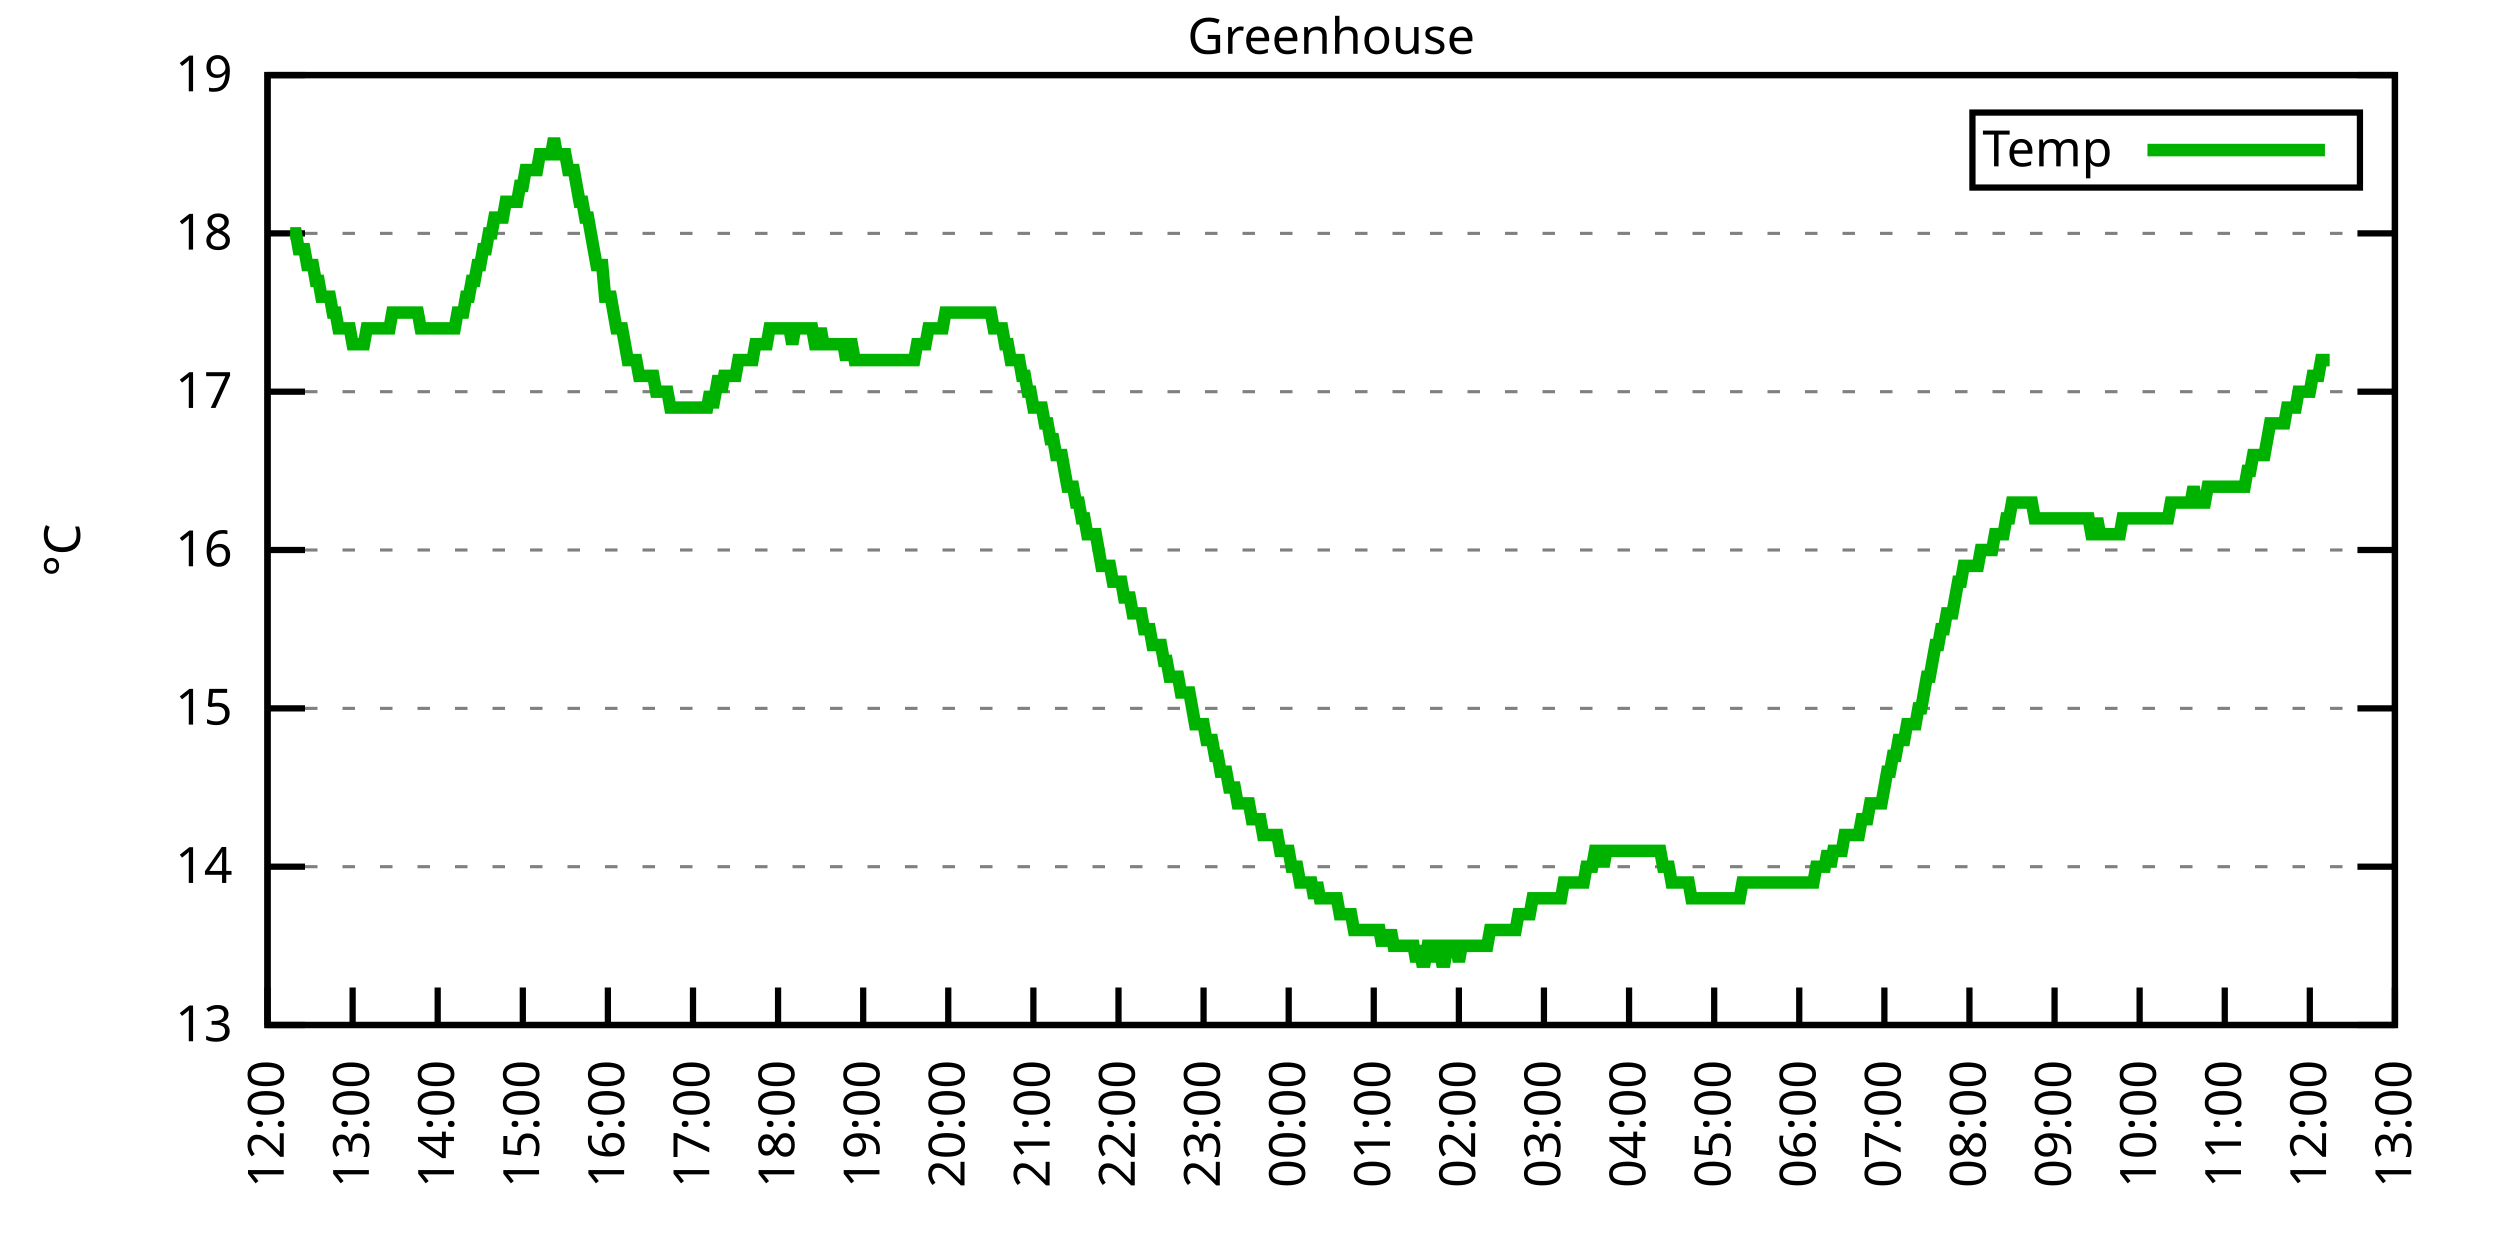
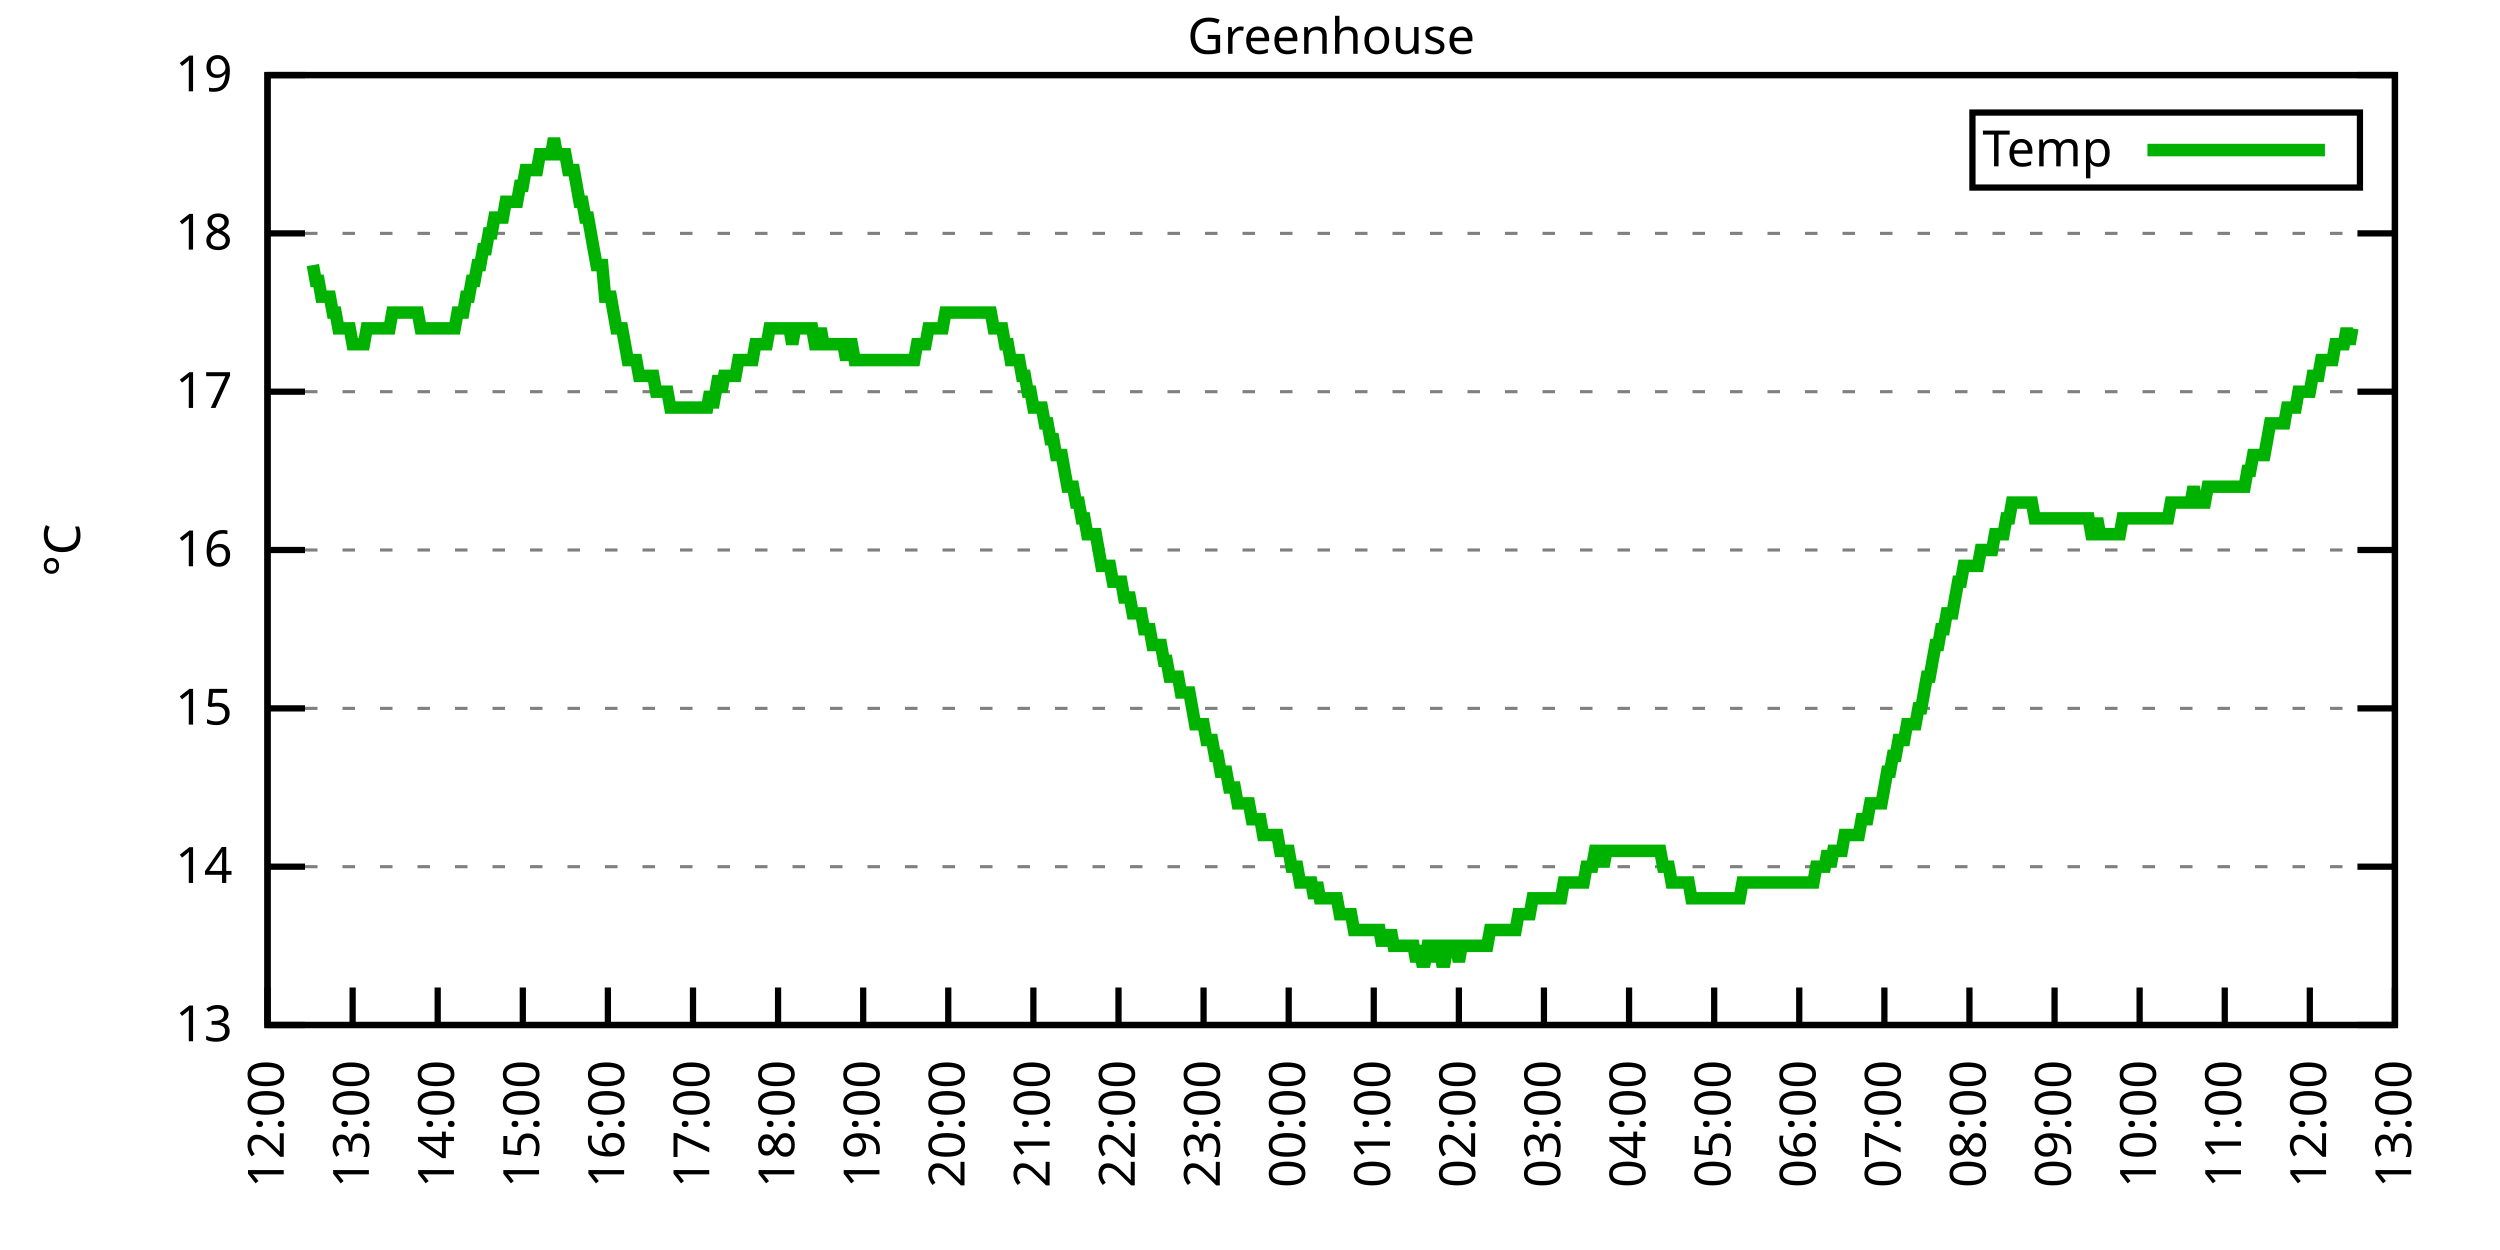
<svg xmlns="http://www.w3.org/2000/svg" xmlns:xlink="http://www.w3.org/1999/xlink" width="400" height="200" viewBox="0 0 400 200">
  <g id="gnuplot_canvas">
    <rect x="0" y="0" width="400" height="200" fill="none" />
    <defs>
      <circle id="gpDot" r="0.5" stroke-width="0.5" stroke="currentColor" />
      <path id="gpPt0" stroke-width="0.333" stroke="currentColor" d="M-1,0 h2 M0,-1 v2" />
      <path id="gpPt1" stroke-width="0.333" stroke="currentColor" d="M-1,-1 L1,1 M1,-1 L-1,1" />
      <path id="gpPt2" stroke-width="0.333" stroke="currentColor" d="M-1,0 L1,0 M0,-1 L0,1 M-1,-1 L1,1 M-1,1 L1,-1" />
      <rect id="gpPt3" stroke-width="0.333" stroke="currentColor" x="-1" y="-1" width="2" height="2" />
      <rect id="gpPt4" stroke-width="0.333" stroke="currentColor" fill="currentColor" x="-1" y="-1" width="2" height="2" />
      <circle id="gpPt5" stroke-width="0.333" stroke="currentColor" cx="0" cy="0" r="1" />
      <use xlink:href="#gpPt5" id="gpPt6" fill="currentColor" stroke="none" />
      <path id="gpPt7" stroke-width="0.333" stroke="currentColor" d="M0,-1.33 L-1.33,0.67 L1.33,0.67 z" />
      <use xlink:href="#gpPt7" id="gpPt8" fill="currentColor" stroke="none" />
      <use xlink:href="#gpPt7" id="gpPt9" stroke="currentColor" transform="rotate(180)" />
      <use xlink:href="#gpPt9" id="gpPt10" fill="currentColor" stroke="none" />
      <use xlink:href="#gpPt3" id="gpPt11" stroke="currentColor" transform="rotate(45)" />
      <use xlink:href="#gpPt11" id="gpPt12" fill="currentColor" stroke="none" />
      <path id="gpPt13" stroke-width="0.333" stroke="currentColor" d="M0,1.330 L1.265,0.411 L0.782,-1.067 L-0.782,-1.076 L-1.265,0.411 z" />
      <use xlink:href="#gpPt13" id="gpPt14" fill="currentColor" stroke="none" />
      <filter id="textbox" filterUnits="objectBoundingBox" x="0" y="0" height="1" width="1">
        <feFlood flood-color="white" flood-opacity="1" result="bgnd" />
        <feComposite in="SourceGraphic" in2="bgnd" operator="atop" />
      </filter>
      <filter id="greybox" filterUnits="objectBoundingBox" x="0" y="0" height="1" width="1">
        <feFlood flood-color="lightgrey" flood-opacity="1" result="grey" />
        <feComposite in="SourceGraphic" in2="grey" operator="atop" />
      </filter>
    </defs>
    <g fill="none" color="white" stroke="currentColor" stroke-width="1.00" stroke-linecap="butt" stroke-linejoin="miter">
</g>
    <g fill="none" color="black" stroke="currentColor" stroke-width="1.00" stroke-linecap="butt" stroke-linejoin="miter">
      <g stroke="none" shape-rendering="crispEdges">
        <polygon fill="rgb(255, 255, 255)" points="42.80,164.00 383.18,164.00 383.18,12.02 42.80,12.02 " />
      </g>
    </g>
    <g fill="none" color="black" stroke="currentColor" stroke-width="1.00" stroke-linecap="butt" stroke-linejoin="miter">
</g>
    <g fill="none" color="black" stroke="black" stroke-width="0.50" stroke-linecap="butt" stroke-linejoin="miter">
</g>
    <g fill="none" color="gray" stroke="currentColor" stroke-width="0.50" stroke-linecap="butt" stroke-linejoin="miter">
      <path stroke="gray" stroke-dasharray="2,4" class="gridline" d="M42.80,164.00 L383.19,164.00  " />
    </g>
    <g fill="none" color="gray" stroke="gray" stroke-width="1.00" stroke-linecap="butt" stroke-linejoin="miter">
</g>
    <g fill="none" color="black" stroke="currentColor" stroke-width="1.00" stroke-linecap="butt" stroke-linejoin="miter">
      <path stroke="black" d="M42.80,164.00 L48.80,164.00 M383.19,164.00 L377.19,164.00  " />
      <g transform="translate(37.20,166.60)" stroke="none" fill="black" font-family="Sans" font-size="8.00" text-anchor="end">
        <text>
          <tspan font-family="Sans"> 13</tspan>
        </text>
      </g>
    </g>
    <g fill="none" color="black" stroke="currentColor" stroke-width="1.00" stroke-linecap="butt" stroke-linejoin="miter">
</g>
    <g fill="none" color="black" stroke="black" stroke-width="0.50" stroke-linecap="butt" stroke-linejoin="miter">
</g>
    <g fill="none" color="gray" stroke="currentColor" stroke-width="0.50" stroke-linecap="butt" stroke-linejoin="miter">
      <path stroke="gray" stroke-dasharray="2,4" class="gridline" d="M42.80,138.67 L383.19,138.67  " />
    </g>
    <g fill="none" color="gray" stroke="gray" stroke-width="1.00" stroke-linecap="butt" stroke-linejoin="miter">
</g>
    <g fill="none" color="black" stroke="currentColor" stroke-width="1.00" stroke-linecap="butt" stroke-linejoin="miter">
      <path stroke="black" d="M42.80,138.67 L48.80,138.67 M383.19,138.67 L377.19,138.67  " />
      <g transform="translate(37.20,141.27)" stroke="none" fill="black" font-family="Sans" font-size="8.00" text-anchor="end">
        <text>
          <tspan font-family="Sans"> 14</tspan>
        </text>
      </g>
    </g>
    <g fill="none" color="black" stroke="currentColor" stroke-width="1.00" stroke-linecap="butt" stroke-linejoin="miter">
</g>
    <g fill="none" color="black" stroke="black" stroke-width="0.50" stroke-linecap="butt" stroke-linejoin="miter">
</g>
    <g fill="none" color="gray" stroke="currentColor" stroke-width="0.50" stroke-linecap="butt" stroke-linejoin="miter">
      <path stroke="gray" stroke-dasharray="2,4" class="gridline" d="M42.80,113.34 L383.19,113.34  " />
    </g>
    <g fill="none" color="gray" stroke="gray" stroke-width="1.00" stroke-linecap="butt" stroke-linejoin="miter">
</g>
    <g fill="none" color="black" stroke="currentColor" stroke-width="1.00" stroke-linecap="butt" stroke-linejoin="miter">
      <path stroke="black" d="M42.80,113.34 L48.80,113.34 M383.19,113.34 L377.19,113.34  " />
      <g transform="translate(37.20,115.94)" stroke="none" fill="black" font-family="Sans" font-size="8.00" text-anchor="end">
        <text>
          <tspan font-family="Sans"> 15</tspan>
        </text>
      </g>
    </g>
    <g fill="none" color="black" stroke="currentColor" stroke-width="1.00" stroke-linecap="butt" stroke-linejoin="miter">
</g>
    <g fill="none" color="black" stroke="black" stroke-width="0.50" stroke-linecap="butt" stroke-linejoin="miter">
</g>
    <g fill="none" color="gray" stroke="currentColor" stroke-width="0.50" stroke-linecap="butt" stroke-linejoin="miter">
      <path stroke="gray" stroke-dasharray="2,4" class="gridline" d="M42.80,88.00 L383.19,88.00  " />
    </g>
    <g fill="none" color="gray" stroke="gray" stroke-width="1.00" stroke-linecap="butt" stroke-linejoin="miter">
</g>
    <g fill="none" color="black" stroke="currentColor" stroke-width="1.00" stroke-linecap="butt" stroke-linejoin="miter">
      <path stroke="black" d="M42.80,88.00 L48.80,88.00 M383.19,88.00 L377.19,88.00  " />
      <g transform="translate(37.20,90.60)" stroke="none" fill="black" font-family="Sans" font-size="8.00" text-anchor="end">
        <text>
          <tspan font-family="Sans"> 16</tspan>
        </text>
      </g>
    </g>
    <g fill="none" color="black" stroke="currentColor" stroke-width="1.00" stroke-linecap="butt" stroke-linejoin="miter">
</g>
    <g fill="none" color="black" stroke="black" stroke-width="0.50" stroke-linecap="butt" stroke-linejoin="miter">
</g>
    <g fill="none" color="gray" stroke="currentColor" stroke-width="0.50" stroke-linecap="butt" stroke-linejoin="miter">
      <path stroke="gray" stroke-dasharray="2,4" class="gridline" d="M42.80,62.67 L383.19,62.67  " />
    </g>
    <g fill="none" color="gray" stroke="gray" stroke-width="1.00" stroke-linecap="butt" stroke-linejoin="miter">
</g>
    <g fill="none" color="black" stroke="currentColor" stroke-width="1.00" stroke-linecap="butt" stroke-linejoin="miter">
      <path stroke="black" d="M42.80,62.67 L48.80,62.67 M383.19,62.67 L377.19,62.67  " />
      <g transform="translate(37.20,65.27)" stroke="none" fill="black" font-family="Sans" font-size="8.00" text-anchor="end">
        <text>
          <tspan font-family="Sans"> 17</tspan>
        </text>
      </g>
    </g>
    <g fill="none" color="black" stroke="currentColor" stroke-width="1.00" stroke-linecap="butt" stroke-linejoin="miter">
</g>
    <g fill="none" color="black" stroke="black" stroke-width="0.50" stroke-linecap="butt" stroke-linejoin="miter">
</g>
    <g fill="none" color="gray" stroke="currentColor" stroke-width="0.50" stroke-linecap="butt" stroke-linejoin="miter">
      <path stroke="gray" stroke-dasharray="2,4" class="gridline" d="M42.80,37.34 L383.19,37.34  " />
    </g>
    <g fill="none" color="gray" stroke="gray" stroke-width="1.00" stroke-linecap="butt" stroke-linejoin="miter">
</g>
    <g fill="none" color="black" stroke="currentColor" stroke-width="1.00" stroke-linecap="butt" stroke-linejoin="miter">
      <path stroke="black" d="M42.80,37.34 L48.80,37.34 M383.19,37.34 L377.19,37.34  " />
      <g transform="translate(37.20,39.94)" stroke="none" fill="black" font-family="Sans" font-size="8.00" text-anchor="end">
        <text>
          <tspan font-family="Sans"> 18</tspan>
        </text>
      </g>
    </g>
    <g fill="none" color="black" stroke="currentColor" stroke-width="1.00" stroke-linecap="butt" stroke-linejoin="miter">
</g>
    <g fill="none" color="black" stroke="black" stroke-width="0.50" stroke-linecap="butt" stroke-linejoin="miter">
</g>
    <g fill="none" color="gray" stroke="currentColor" stroke-width="0.50" stroke-linecap="butt" stroke-linejoin="miter">
      <path stroke="gray" stroke-dasharray="2,4" class="gridline" d="M42.80,12.01 L383.19,12.01  " />
    </g>
    <g fill="none" color="gray" stroke="gray" stroke-width="1.00" stroke-linecap="butt" stroke-linejoin="miter">
</g>
    <g fill="none" color="black" stroke="currentColor" stroke-width="1.00" stroke-linecap="butt" stroke-linejoin="miter">
      <path stroke="black" d="M42.80,12.01 L48.80,12.01 M383.19,12.01 L377.19,12.01  " />
      <g transform="translate(37.20,14.61)" stroke="none" fill="black" font-family="Sans" font-size="8.00" text-anchor="end">
        <text>
          <tspan font-family="Sans"> 19</tspan>
        </text>
      </g>
    </g>
    <g fill="none" color="black" stroke="currentColor" stroke-width="1.00" stroke-linecap="butt" stroke-linejoin="miter">
      <path stroke="black" d="M42.80,164.00 L42.80,158.00  " />
      <g transform="translate(45.40,169.60) rotate(270.00)" stroke="none" fill="black" font-family="Sans" font-size="8.00" text-anchor="end">
        <text>
          <tspan font-family="Sans">12:00</tspan>
        </text>
      </g>
    </g>
    <g fill="none" color="black" stroke="currentColor" stroke-width="1.00" stroke-linecap="butt" stroke-linejoin="miter">
      <path stroke="black" d="M56.42,164.00 L56.42,158.00  " />
      <g transform="translate(59.02,169.60) rotate(270.00)" stroke="none" fill="black" font-family="Sans" font-size="8.00" text-anchor="end">
        <text>
          <tspan font-family="Sans">13:00</tspan>
        </text>
      </g>
    </g>
    <g fill="none" color="black" stroke="currentColor" stroke-width="1.00" stroke-linecap="butt" stroke-linejoin="miter">
      <path stroke="black" d="M70.03,164.00 L70.03,158.00  " />
      <g transform="translate(72.63,169.60) rotate(270.00)" stroke="none" fill="black" font-family="Sans" font-size="8.00" text-anchor="end">
        <text>
          <tspan font-family="Sans">14:00</tspan>
        </text>
      </g>
    </g>
    <g fill="none" color="black" stroke="currentColor" stroke-width="1.00" stroke-linecap="butt" stroke-linejoin="miter">
      <path stroke="black" d="M83.65,164.00 L83.65,158.00  " />
      <g transform="translate(86.25,169.60) rotate(270.00)" stroke="none" fill="black" font-family="Sans" font-size="8.00" text-anchor="end">
        <text>
          <tspan font-family="Sans">15:00</tspan>
        </text>
      </g>
    </g>
    <g fill="none" color="black" stroke="currentColor" stroke-width="1.00" stroke-linecap="butt" stroke-linejoin="miter">
      <path stroke="black" d="M97.26,164.00 L97.26,158.00  " />
      <g transform="translate(99.86,169.60) rotate(270.00)" stroke="none" fill="black" font-family="Sans" font-size="8.00" text-anchor="end">
        <text>
          <tspan font-family="Sans">16:00</tspan>
        </text>
      </g>
    </g>
    <g fill="none" color="black" stroke="currentColor" stroke-width="1.00" stroke-linecap="butt" stroke-linejoin="miter">
      <path stroke="black" d="M110.88,164.00 L110.88,158.00  " />
      <g transform="translate(113.48,169.60) rotate(270.00)" stroke="none" fill="black" font-family="Sans" font-size="8.00" text-anchor="end">
        <text>
          <tspan font-family="Sans">17:00</tspan>
        </text>
      </g>
    </g>
    <g fill="none" color="black" stroke="currentColor" stroke-width="1.00" stroke-linecap="butt" stroke-linejoin="miter">
      <path stroke="black" d="M124.49,164.00 L124.49,158.00  " />
      <g transform="translate(127.09,169.60) rotate(270.00)" stroke="none" fill="black" font-family="Sans" font-size="8.00" text-anchor="end">
        <text>
          <tspan font-family="Sans">18:00</tspan>
        </text>
      </g>
    </g>
    <g fill="none" color="black" stroke="currentColor" stroke-width="1.00" stroke-linecap="butt" stroke-linejoin="miter">
      <path stroke="black" d="M138.11,164.00 L138.11,158.00  " />
      <g transform="translate(140.71,169.60) rotate(270.00)" stroke="none" fill="black" font-family="Sans" font-size="8.00" text-anchor="end">
        <text>
          <tspan font-family="Sans">19:00</tspan>
        </text>
      </g>
    </g>
    <g fill="none" color="black" stroke="currentColor" stroke-width="1.00" stroke-linecap="butt" stroke-linejoin="miter">
      <path stroke="black" d="M151.72,164.00 L151.72,158.00  " />
      <g transform="translate(154.32,169.60) rotate(270.00)" stroke="none" fill="black" font-family="Sans" font-size="8.00" text-anchor="end">
        <text>
          <tspan font-family="Sans">20:00</tspan>
        </text>
      </g>
    </g>
    <g fill="none" color="black" stroke="currentColor" stroke-width="1.00" stroke-linecap="butt" stroke-linejoin="miter">
      <path stroke="black" d="M165.34,164.00 L165.34,158.00  " />
      <g transform="translate(167.94,169.60) rotate(270.00)" stroke="none" fill="black" font-family="Sans" font-size="8.00" text-anchor="end">
        <text>
          <tspan font-family="Sans">21:00</tspan>
        </text>
      </g>
    </g>
    <g fill="none" color="black" stroke="currentColor" stroke-width="1.00" stroke-linecap="butt" stroke-linejoin="miter">
      <path stroke="black" d="M178.96,164.00 L178.96,158.00  " />
      <g transform="translate(181.56,169.60) rotate(270.00)" stroke="none" fill="black" font-family="Sans" font-size="8.00" text-anchor="end">
        <text>
          <tspan font-family="Sans">22:00</tspan>
        </text>
      </g>
    </g>
    <g fill="none" color="black" stroke="currentColor" stroke-width="1.00" stroke-linecap="butt" stroke-linejoin="miter">
      <path stroke="black" d="M192.57,164.00 L192.57,158.00  " />
      <g transform="translate(195.17,169.60) rotate(270.00)" stroke="none" fill="black" font-family="Sans" font-size="8.00" text-anchor="end">
        <text>
          <tspan font-family="Sans">23:00</tspan>
        </text>
      </g>
    </g>
    <g fill="none" color="black" stroke="currentColor" stroke-width="1.00" stroke-linecap="butt" stroke-linejoin="miter">
      <path stroke="black" d="M206.19,164.00 L206.19,158.00  " />
      <g transform="translate(208.79,169.60) rotate(270.00)" stroke="none" fill="black" font-family="Sans" font-size="8.00" text-anchor="end">
        <text>
          <tspan font-family="Sans">00:00</tspan>
        </text>
      </g>
    </g>
    <g fill="none" color="black" stroke="currentColor" stroke-width="1.00" stroke-linecap="butt" stroke-linejoin="miter">
      <path stroke="black" d="M219.80,164.00 L219.80,158.00  " />
      <g transform="translate(222.40,169.60) rotate(270.00)" stroke="none" fill="black" font-family="Sans" font-size="8.00" text-anchor="end">
        <text>
          <tspan font-family="Sans">01:00</tspan>
        </text>
      </g>
    </g>
    <g fill="none" color="black" stroke="currentColor" stroke-width="1.00" stroke-linecap="butt" stroke-linejoin="miter">
      <path stroke="black" d="M233.42,164.00 L233.42,158.00  " />
      <g transform="translate(236.02,169.60) rotate(270.00)" stroke="none" fill="black" font-family="Sans" font-size="8.00" text-anchor="end">
        <text>
          <tspan font-family="Sans">02:00</tspan>
        </text>
      </g>
    </g>
    <g fill="none" color="black" stroke="currentColor" stroke-width="1.00" stroke-linecap="butt" stroke-linejoin="miter">
      <path stroke="black" d="M247.03,164.00 L247.03,158.00  " />
      <g transform="translate(249.63,169.60) rotate(270.00)" stroke="none" fill="black" font-family="Sans" font-size="8.00" text-anchor="end">
        <text>
          <tspan font-family="Sans">03:00</tspan>
        </text>
      </g>
    </g>
    <g fill="none" color="black" stroke="currentColor" stroke-width="1.00" stroke-linecap="butt" stroke-linejoin="miter">
      <path stroke="black" d="M260.65,164.00 L260.65,158.00  " />
      <g transform="translate(263.25,169.60) rotate(270.00)" stroke="none" fill="black" font-family="Sans" font-size="8.00" text-anchor="end">
        <text>
          <tspan font-family="Sans">04:00</tspan>
        </text>
      </g>
    </g>
    <g fill="none" color="black" stroke="currentColor" stroke-width="1.00" stroke-linecap="butt" stroke-linejoin="miter">
      <path stroke="black" d="M274.27,164.00 L274.27,158.00  " />
      <g transform="translate(276.87,169.60) rotate(270.00)" stroke="none" fill="black" font-family="Sans" font-size="8.00" text-anchor="end">
        <text>
          <tspan font-family="Sans">05:00</tspan>
        </text>
      </g>
    </g>
    <g fill="none" color="black" stroke="currentColor" stroke-width="1.00" stroke-linecap="butt" stroke-linejoin="miter">
      <path stroke="black" d="M287.88,164.00 L287.88,158.00  " />
      <g transform="translate(290.48,169.60) rotate(270.00)" stroke="none" fill="black" font-family="Sans" font-size="8.00" text-anchor="end">
        <text>
          <tspan font-family="Sans">06:00</tspan>
        </text>
      </g>
    </g>
    <g fill="none" color="black" stroke="currentColor" stroke-width="1.00" stroke-linecap="butt" stroke-linejoin="miter">
      <path stroke="black" d="M301.50,164.00 L301.50,158.00  " />
      <g transform="translate(304.10,169.60) rotate(270.00)" stroke="none" fill="black" font-family="Sans" font-size="8.00" text-anchor="end">
        <text>
          <tspan font-family="Sans">07:00</tspan>
        </text>
      </g>
    </g>
    <g fill="none" color="black" stroke="currentColor" stroke-width="1.00" stroke-linecap="butt" stroke-linejoin="miter">
      <path stroke="black" d="M315.11,164.00 L315.11,158.00  " />
      <g transform="translate(317.71,169.60) rotate(270.00)" stroke="none" fill="black" font-family="Sans" font-size="8.00" text-anchor="end">
        <text>
          <tspan font-family="Sans">08:00</tspan>
        </text>
      </g>
    </g>
    <g fill="none" color="black" stroke="currentColor" stroke-width="1.00" stroke-linecap="butt" stroke-linejoin="miter">
      <path stroke="black" d="M328.73,164.00 L328.73,158.00  " />
      <g transform="translate(331.33,169.60) rotate(270.00)" stroke="none" fill="black" font-family="Sans" font-size="8.00" text-anchor="end">
        <text>
          <tspan font-family="Sans">09:00</tspan>
        </text>
      </g>
    </g>
    <g fill="none" color="black" stroke="currentColor" stroke-width="1.00" stroke-linecap="butt" stroke-linejoin="miter">
      <path stroke="black" d="M342.34,164.00 L342.34,158.00  " />
      <g transform="translate(344.94,169.60) rotate(270.00)" stroke="none" fill="black" font-family="Sans" font-size="8.00" text-anchor="end">
        <text>
          <tspan font-family="Sans">10:00</tspan>
        </text>
      </g>
    </g>
    <g fill="none" color="black" stroke="currentColor" stroke-width="1.00" stroke-linecap="butt" stroke-linejoin="miter">
      <path stroke="black" d="M355.96,164.00 L355.96,158.00  " />
      <g transform="translate(358.56,169.60) rotate(270.00)" stroke="none" fill="black" font-family="Sans" font-size="8.00" text-anchor="end">
        <text>
          <tspan font-family="Sans">11:00</tspan>
        </text>
      </g>
    </g>
    <g fill="none" color="black" stroke="currentColor" stroke-width="1.00" stroke-linecap="butt" stroke-linejoin="miter">
      <path stroke="black" d="M369.57,164.00 L369.57,158.00  " />
      <g transform="translate(372.17,169.60) rotate(270.00)" stroke="none" fill="black" font-family="Sans" font-size="8.00" text-anchor="end">
        <text>
          <tspan font-family="Sans">12:00</tspan>
        </text>
      </g>
    </g>
    <g fill="none" color="black" stroke="currentColor" stroke-width="1.00" stroke-linecap="butt" stroke-linejoin="miter">
      <path stroke="black" d="M383.19,164.00 L383.19,158.00  " />
      <g transform="translate(385.79,169.60) rotate(270.00)" stroke="none" fill="black" font-family="Sans" font-size="8.00" text-anchor="end">
        <text>
          <tspan font-family="Sans">13:00</tspan>
        </text>
      </g>
    </g>
    <g fill="none" color="black" stroke="currentColor" stroke-width="1.00" stroke-linecap="butt" stroke-linejoin="miter">
</g>
    <g fill="none" color="black" stroke="currentColor" stroke-width="1.00" stroke-linecap="butt" stroke-linejoin="miter">
      <path stroke="black" d="M42.80,12.01 L42.80,164.00 L383.19,164.00 L383.19,12.01 L42.80,12.01 Z  " />
    </g>
    <g fill="none" color="black" stroke="currentColor" stroke-width="1.00" stroke-linecap="butt" stroke-linejoin="miter">
</g>
    <g fill="none" color="black" stroke="currentColor" stroke-width="1.00" stroke-linecap="butt" stroke-linejoin="miter">
      <path stroke="black" d="M315.59,30.01 L315.59,18.01 L377.59,18.01 L377.59,30.01 L315.59,30.01 Z  " />
    </g>
    <g id="Greenhouse_plot_1">
      <g fill="none" color="white" stroke="black" stroke-width="2.00" stroke-linecap="butt" stroke-linejoin="miter">
</g>
      <g fill="none" color="black" stroke="currentColor" stroke-width="2.00" stroke-linecap="butt" stroke-linejoin="miter">
        <g transform="translate(337.99,26.61)" stroke="none" fill="black" font-family="Sans" font-size="8.00" text-anchor="end">
          <text>
            <tspan font-family="Sans">Temp</tspan>
          </text>
        </g>
      </g>
      <g fill="none" color="black" stroke="currentColor" stroke-width="2.00" stroke-linecap="butt" stroke-linejoin="miter">
-         <path stroke="rgb(  0, 178,   0)" d="M343.59,24.01 L371.99,24.01 M46.43,37.34 L46.88,37.34 L47.34,37.34 L47.79,39.87 L48.25,39.87 L48.70,39.87   L49.15,42.41 L49.61,42.41 L50.06,42.41 L50.52,44.94 L50.97,44.94 L51.42,47.47 L51.88,47.47 L52.33,47.47   L52.78,47.47 L53.24,50.01 L53.69,50.01 L54.15,52.54 L54.60,52.54 L55.05,52.54 L55.51,52.54 L55.96,52.54   L56.42,55.07 L56.87,55.07 L57.32,55.07 L57.78,55.07 L58.23,55.07 L58.68,52.54 L59.14,52.54 L59.59,52.54   L60.05,52.54 L60.50,52.54 L60.95,52.54 L61.41,52.54 L61.86,52.54 L62.32,52.54 L62.77,50.01 L63.22,50.01   L63.68,50.01 L64.13,50.01 L64.58,50.01 L65.04,50.01 L65.49,50.01 L65.95,50.01 L66.40,50.01 L66.85,50.01   L67.31,52.54 L67.76,52.54 L68.22,52.54 L68.67,52.54 L69.12,52.54 L69.58,52.54 L70.03,52.54 L70.49,52.54   L70.94,52.54 L71.39,52.54 L71.85,52.54 L72.30,52.54 L72.75,52.54 L73.21,50.01 L73.66,50.01 L74.12,50.01   L74.57,47.47 L75.02,47.47 L75.48,44.94 L75.93,44.94 L76.39,42.41 L76.84,42.41 L77.29,39.87 L77.75,39.87   L78.20,37.34 L78.65,37.34 L79.11,34.81 L79.56,34.81 L80.02,34.81 L80.47,34.81 L80.92,32.28 L81.38,32.28   L81.83,32.28 L82.29,32.28 L82.74,32.28 L83.19,29.74 L83.65,29.74 L84.10,27.21 L84.55,27.21 L85.01,27.21   L85.46,27.21 L85.92,27.21 L86.37,24.68 L86.82,24.68 L87.28,24.68 L87.73,24.68 L88.19,24.68 L88.64,22.14   L89.09,24.68 L89.55,24.68 L90.00,24.68 L90.45,24.68 L90.91,27.21 L91.36,27.21 L91.82,27.21 L92.27,29.74   L92.72,32.28 L93.18,32.28 L93.63,34.81 L94.09,34.81 L94.54,37.34 L94.99,39.87 L95.45,42.41 L95.90,42.41   L96.35,42.41 L96.81,47.47 L97.26,47.47 L97.72,47.47 L98.17,50.01 L98.62,52.54 L99.08,52.54 L99.53,52.54   L99.99,55.07 L100.44,57.61 L100.89,57.61 L101.35,57.61 L101.80,57.61 L102.25,60.14 L102.71,60.14 L103.16,60.14   L103.62,60.14 L104.07,60.14 L104.52,60.14 L104.98,62.67 L105.43,62.67 L105.89,62.67 L106.34,62.67 L106.79,62.67   L107.25,65.21 L107.70,65.21 L108.15,65.21 L108.61,65.21 L109.06,65.21 L109.52,65.21 L109.97,65.21 L110.42,65.21   L110.88,65.21 L111.33,65.21 L111.79,65.21 L112.24,65.21 L112.69,65.21 L113.15,65.21 L113.60,62.67 L114.05,65.21   L114.51,62.67 L114.96,60.14 L115.42,62.67 L115.87,60.14 L116.32,60.14 L116.78,60.14 L117.23,60.14 L117.69,60.14   L118.14,57.61 L118.59,57.61 L119.05,57.61 L119.50,57.61 L119.96,57.61 L120.41,57.61 L120.86,55.07 L121.32,55.07   L121.77,55.07 L122.22,55.07 L122.68,55.07 L123.13,52.54 L123.59,52.54 L124.04,52.54 L124.49,52.54 L124.95,52.54   L125.40,52.54 L125.86,52.54 L126.31,52.54 L126.76,55.07 L127.22,52.54 L127.67,52.54 L128.12,52.54 L128.58,52.54   L129.03,52.54 L129.49,52.54 L129.94,52.54 L130.39,55.07 L130.85,55.07 L131.30,52.54 L131.76,55.07 L132.21,55.07   L132.66,55.07 L133.12,55.07 L133.57,55.07 L134.02,55.07 L134.48,55.07 L134.93,55.07 L135.39,57.61 L135.84,55.07   L136.29,55.07 L136.75,57.61 L137.20,57.61 L137.66,57.61 L138.11,57.61 L138.56,57.61 L139.02,57.61 L139.47,57.61   L139.92,57.61 L140.38,57.61 L140.83,57.61 L141.29,57.61 L141.74,57.61 L142.19,57.61 L142.65,57.61 L143.10,57.61   L143.56,57.61 L144.01,57.61 L144.46,57.61 L144.92,57.61 L145.37,57.61 L145.82,57.61 L146.28,57.61 L146.73,55.07   L147.19,55.07 L147.64,55.07 L148.09,55.07 L148.55,52.54 L149.00,52.54 L149.46,52.54 L149.91,52.54 L150.36,52.54   L150.82,52.54 L151.27,50.01 L151.72,50.01 L152.18,50.01 L152.63,50.01 L153.09,50.01 L153.54,50.01 L153.99,50.01   L154.45,50.01 L154.90,50.01 L155.36,50.01 L155.81,50.01 L156.26,50.01 L156.72,50.01 L157.17,50.01 L157.62,50.01   L158.08,50.01 L158.53,50.01 L158.99,52.54 L159.44,52.54 L159.89,52.54 L160.35,52.54 L160.80,55.07 L161.26,55.07   L161.71,57.61 L162.16,57.61 L162.62,57.61 L163.07,57.61 L163.52,60.14 L163.98,60.14 L164.43,62.67 L164.89,62.67   L165.34,65.21 L165.79,65.21 L166.25,65.21 L166.70,65.21 L167.16,67.74 L167.61,67.74 L168.06,70.27 L168.52,70.27   L168.97,72.81 L169.43,72.81 L169.88,72.81 L170.33,75.34 L170.79,77.87 L171.24,77.87 L171.69,77.87 L172.15,80.41   L172.60,80.41 L173.06,82.94 L173.51,82.94 L173.96,85.47 L174.42,85.47 L174.87,85.47 L175.33,85.47 L175.78,88.00   L176.23,90.54 L176.69,90.54 L177.14,90.54 L177.59,90.54 L178.05,93.07 L178.50,93.07 L178.96,93.07 L179.41,93.07   L179.86,95.60 L180.32,95.60 L180.77,95.60 L181.23,98.14 L181.68,98.14 L182.13,98.14 L182.59,98.14 L183.04,100.67   L183.49,100.67 L183.95,100.67 L184.40,103.20 L184.86,103.20 L185.31,103.20 L185.76,103.20 L186.22,105.74 L186.67,105.74   L187.13,108.27 L187.58,108.27 L188.03,108.27 L188.49,108.27 L188.94,110.80 L189.39,110.80 L189.85,110.80 L190.30,110.80   L190.76,113.34 L191.21,115.87 L191.66,115.87 L192.12,115.87 L192.57,115.87 L193.03,118.40 L193.48,118.40 L193.93,118.40   L194.39,120.94 L194.84,120.94 L195.29,123.47 L195.75,123.47 L196.20,123.47 L196.66,126.00 L197.11,126.00 L197.56,126.00   L198.02,128.54 L198.47,128.54 L198.93,128.54 L199.38,128.54 L199.83,128.54 L200.29,131.07 L200.74,131.07 L201.19,131.07   L201.65,131.07 L202.10,133.60 L202.56,133.60 L203.01,133.60 L203.46,133.60 L203.92,133.60 L204.37,133.60 L204.83,136.14   L205.28,136.14 L205.73,136.14 L206.19,136.14 L206.64,138.67 L207.09,138.67 L207.55,138.67 L208.00,141.20 L208.46,141.20   L208.91,141.20 L209.36,141.20 L209.82,141.20 L210.27,143.73 L210.73,141.20 L211.18,143.73 L211.63,143.73 L212.09,143.73   L212.54,143.73 L213.00,143.73 L213.45,143.73 L213.90,143.73 L214.36,146.27 L214.81,146.27 L215.26,146.27 L215.72,146.27   L216.17,146.27 L216.63,148.80 L217.08,148.80 L217.53,148.80 L217.99,148.80 L218.44,148.80 L218.90,148.80 L219.35,148.80   L219.80,148.80 L220.26,148.80 L220.71,148.80 L221.16,151.33 L221.62,148.80 L222.07,151.33 L222.53,148.80 L222.98,151.33   L223.43,151.33 L223.89,151.33 L224.34,151.33 L224.80,151.33 L225.25,151.33 L225.70,151.33 L226.16,151.33 L226.61,153.87   L227.06,151.33 L227.52,153.87 L227.97,153.87 L228.43,151.33 L228.88,151.33 L229.33,153.87 L229.79,151.33 L230.24,151.33   L230.70,153.87 L231.15,153.87 L231.60,151.33 L232.06,151.33 L232.51,151.33 L232.96,151.33 L233.42,153.87 L233.87,151.33   L234.33,151.33 L234.78,151.33 L235.23,151.33 L235.69,151.33 L236.14,151.33 L236.60,151.33 L237.05,151.33 L237.50,151.33   L237.96,151.33 L238.41,148.80 L238.86,148.80 L239.32,148.80 L239.77,148.80 L240.23,148.80 L240.68,148.80 L241.13,148.80   L241.59,148.80 L242.04,148.80 L242.50,148.80 L242.95,146.27 L243.40,146.27 L243.86,146.27 L244.31,146.27 L244.76,146.27   L245.22,143.73 L245.67,143.73 L246.13,143.73 L246.58,143.73 L247.03,143.73 L247.49,143.73 L247.94,143.73 L248.40,143.73   L248.85,143.73 L249.30,143.73 L249.76,143.73 L250.21,141.20 L250.66,141.20 L251.12,141.20 L251.57,141.20 L252.03,141.20   L252.48,141.20 L252.93,141.20 L253.39,141.20 L253.84,138.67 L254.30,138.67 L254.75,138.67 L255.20,136.14 L255.66,136.14   L256.11,136.14 L256.56,138.67 L257.02,136.14 L257.47,136.14 L257.93,136.14 L258.38,136.14 L258.83,136.14 L259.29,136.14   L259.74,136.14 L260.20,136.14 L260.65,136.14 L261.10,136.14 L261.56,136.14 L262.01,136.14 L262.47,136.14 L262.92,136.14   L263.37,136.14 L263.83,136.14 L264.28,136.14 L264.73,136.14 L265.19,136.14 L265.64,136.14 L266.10,138.67 L266.55,138.67   L267.00,138.67 L267.46,141.20 L267.91,141.20 L268.37,141.20 L268.82,141.20 L269.27,141.20 L269.73,141.20 L270.18,141.20   L270.63,143.73 L271.09,143.73 L271.54,143.73 L272.00,143.73 L272.45,143.73 L272.90,143.73 L273.36,143.73 L273.81,143.73   L274.27,143.73 L274.72,143.73 L275.17,143.73 L275.63,143.73 L276.08,143.73 L276.53,143.73 L276.99,143.73 L277.44,143.73   L277.90,143.73 L278.35,143.73 L278.80,141.20 L279.26,141.20 L279.71,141.20 L280.17,141.20 L280.62,141.20 L281.07,141.20   L281.53,141.20 L281.98,141.20 L282.43,141.20 L282.89,141.20 L283.34,141.20 L283.80,141.20 L284.25,141.20 L284.70,141.20   L285.16,141.20 L285.61,141.20 L286.07,141.20 L286.52,141.20 L286.97,141.20 L287.43,141.20 L287.88,141.20 L288.33,141.20   L288.79,141.20 L289.24,141.20 L289.70,141.20 L290.15,141.20 L290.60,138.67 L291.06,138.67 L291.51,138.67 L291.97,138.67   L292.42,136.14 L292.87,138.67 L293.33,136.14 L293.78,136.14 L294.23,136.14 L294.69,136.14 L295.14,133.60 L295.60,133.60   L296.05,133.60 L296.50,133.60 L296.96,133.60 L297.41,133.60 L297.87,131.07 L298.32,131.07 L298.77,131.07 L299.23,128.54   L299.68,128.54 L300.13,128.54 L300.59,128.54 L301.04,128.54 L301.50,126.00 L301.95,123.47 L302.40,123.47 L302.86,120.94   L303.31,120.94 L303.77,118.40 L304.22,118.40 L304.67,118.40 L305.13,115.87 L305.58,115.87 L306.03,115.87 L306.49,115.87   L306.94,113.34 L307.40,113.34 L307.85,110.80 L308.30,108.27 L308.76,108.27 L309.21,105.74 L309.67,103.20 L310.12,103.20   L310.57,100.67 L311.03,100.67 L311.48,98.14 L311.94,98.14 L312.39,98.14 L312.84,95.60 L313.30,93.07 L313.75,93.07   L314.20,90.54 L314.66,90.54 L315.11,90.54 L315.57,90.54 L316.02,90.54 L316.47,90.54 L316.93,88.00 L317.38,88.00   L317.84,88.00 L318.29,88.00 L318.74,88.00 L319.20,85.47 L319.65,85.47 L320.10,85.47 L320.56,85.47 L321.01,82.94   L321.47,82.94 L321.92,80.41 L322.37,80.41 L322.83,80.41 L323.28,80.41 L323.74,80.41 L324.19,80.41 L324.64,80.41   L325.10,80.41 L325.55,82.94 L326.00,82.94 L326.46,82.94 L326.91,82.94 L327.37,82.94 L327.82,82.94 L328.27,82.94   L328.73,82.94 L329.18,82.94 L329.64,82.94 L330.09,82.94 L330.54,82.94 L331.00,82.94 L331.45,82.94 L331.90,82.94   L332.36,82.94 L332.81,82.94 L333.27,82.94 L333.72,82.94 L334.17,82.94 L334.63,85.47 L335.08,85.47 L335.54,82.94   L335.99,85.47 L336.44,85.47 L336.90,85.47 L337.35,85.47 L337.80,85.47 L338.26,85.47 L338.71,85.47 L339.17,85.47   L339.62,82.94 L340.07,82.94 L340.53,82.94 L340.98,82.94 L341.44,82.94 L341.89,82.94 L342.34,82.94 L342.80,82.94   L343.25,82.94 L343.70,82.94 L344.16,82.94 L344.61,82.94 L345.07,82.94 L345.52,82.94 L345.97,82.94 L346.43,82.94   L346.88,82.94 L347.34,80.41 L347.79,80.41 L348.24,80.41 L348.70,80.41 L349.15,80.41 L349.60,80.41 L350.06,80.41   L350.51,80.41 L350.97,77.87 L351.42,80.41 L351.87,80.41 L352.33,80.41 L352.78,80.41 L353.24,77.87 L353.69,77.87   L354.14,77.87 L354.60,77.87 L355.05,77.87 L355.50,77.87 L355.96,77.87 L356.41,77.87 L356.87,77.87 L357.32,77.87   L357.77,77.87 L358.23,77.87 L358.68,77.87 L359.14,77.87 L359.59,75.34 L360.04,75.34 L360.50,72.81 L360.95,72.81   L361.41,72.81 L361.86,72.81 L362.31,72.81 L362.77,70.27 L363.22,67.74 L363.67,67.74 L364.13,67.74 L364.58,67.74   L365.04,67.74 L365.49,67.74 L365.94,65.21 L366.40,65.21 L366.85,65.21 L367.31,65.21 L367.76,62.67 L368.21,62.67   L368.67,62.67 L369.12,62.67 L369.57,62.67 L370.03,60.14 L370.48,60.14 L370.94,60.14 L371.39,57.61 L371.84,57.61   L372.30,57.61 L372.75,57.61  " />
+         <path stroke="rgb(  0, 178,   0)" d="M343.59,24.01 L371.99,24.01 M50.06,42.41 L50.52,44.94 L50.97,44.94 L51.42,47.47 L51.88,47.47 L52.33,47.47   L52.78,47.47 L53.24,50.01 L53.69,50.01 L54.15,52.54 L54.60,52.54 L55.05,52.54 L55.51,52.54 L55.96,52.54   L56.42,55.07 L56.87,55.07 L57.32,55.07 L57.78,55.07 L58.23,55.07 L58.68,52.54 L59.14,52.54 L59.59,52.54   L60.05,52.54 L60.50,52.54 L60.95,52.54 L61.41,52.54 L61.86,52.54 L62.32,52.54 L62.77,50.01 L63.22,50.01   L63.68,50.01 L64.13,50.01 L64.58,50.01 L65.04,50.01 L65.49,50.01 L65.95,50.01 L66.40,50.01 L66.85,50.01   L67.31,52.54 L67.76,52.54 L68.22,52.54 L68.67,52.54 L69.12,52.54 L69.58,52.54 L70.03,52.54 L70.49,52.54   L70.94,52.54 L71.39,52.54 L71.85,52.54 L72.30,52.54 L72.75,52.54 L73.21,50.01 L73.66,50.01 L74.12,50.01   L74.57,47.47 L75.02,47.47 L75.48,44.94 L75.93,44.94 L76.39,42.41 L76.84,42.41 L77.29,39.87 L77.75,39.87   L78.20,37.34 L78.65,37.34 L79.11,34.81 L79.56,34.81 L80.02,34.81 L80.47,34.81 L80.92,32.28 L81.38,32.28   L81.83,32.28 L82.29,32.28 L82.74,32.28 L83.19,29.74 L83.65,29.74 L84.10,27.21 L84.55,27.21 L85.01,27.21   L85.46,27.21 L85.92,27.21 L86.37,24.68 L86.82,24.68 L87.28,24.68 L87.73,24.68 L88.19,24.68 L88.64,22.14   L89.09,24.68 L89.55,24.68 L90.00,24.68 L90.45,24.68 L90.91,27.21 L91.36,27.21 L91.82,27.21 L92.27,29.74   L92.72,32.28 L93.18,32.28 L93.63,34.81 L94.09,34.81 L94.54,37.34 L94.99,39.87 L95.45,42.41 L95.90,42.41   L96.35,42.41 L96.81,47.47 L97.26,47.47 L97.72,47.47 L98.17,50.01 L98.62,52.54 L99.08,52.54 L99.53,52.54   L99.99,55.07 L100.44,57.61 L100.89,57.61 L101.35,57.61 L101.80,57.61 L102.25,60.14 L102.71,60.14 L103.16,60.14   L103.62,60.14 L104.07,60.14 L104.52,60.14 L104.98,62.67 L105.43,62.67 L105.89,62.67 L106.34,62.67 L106.79,62.67   L107.25,65.21 L107.70,65.21 L108.15,65.21 L108.61,65.21 L109.06,65.21 L109.52,65.21 L109.97,65.21 L110.42,65.21   L110.88,65.21 L111.33,65.21 L111.79,65.21 L112.24,65.21 L112.69,65.21 L113.15,65.21 L113.60,62.67 L114.05,65.21   L114.51,62.67 L114.96,60.14 L115.42,62.67 L115.87,60.14 L116.32,60.14 L116.78,60.14 L117.23,60.14 L117.69,60.14   L118.14,57.61 L118.59,57.61 L119.05,57.61 L119.50,57.61 L119.96,57.61 L120.41,57.61 L120.86,55.07 L121.32,55.07   L121.77,55.07 L122.22,55.07 L122.68,55.07 L123.13,52.54 L123.59,52.54 L124.04,52.54 L124.49,52.54 L124.95,52.54   L125.40,52.54 L125.86,52.54 L126.31,52.54 L126.76,55.07 L127.22,52.54 L127.67,52.54 L128.12,52.54 L128.58,52.54   L129.03,52.54 L129.49,52.54 L129.94,52.54 L130.39,55.07 L130.85,55.07 L131.30,52.54 L131.76,55.07 L132.21,55.07   L132.66,55.07 L133.12,55.07 L133.57,55.07 L134.02,55.07 L134.48,55.07 L134.93,55.07 L135.39,57.61 L135.84,55.07   L136.29,55.07 L136.75,57.61 L137.20,57.61 L137.66,57.61 L138.11,57.61 L138.56,57.61 L139.02,57.61 L139.47,57.61   L139.92,57.61 L140.38,57.61 L140.83,57.61 L141.29,57.61 L141.74,57.61 L142.19,57.61 L142.65,57.61 L143.10,57.61   L143.56,57.61 L144.01,57.61 L144.46,57.61 L144.92,57.61 L145.37,57.61 L145.82,57.61 L146.28,57.61 L146.73,55.07   L147.19,55.07 L147.64,55.07 L148.09,55.07 L148.55,52.54 L149.00,52.54 L149.46,52.54 L149.91,52.54 L150.36,52.54   L150.82,52.54 L151.27,50.01 L151.72,50.01 L152.18,50.01 L152.63,50.01 L153.09,50.01 L153.54,50.01 L153.99,50.01   L154.45,50.01 L154.90,50.01 L155.36,50.01 L155.81,50.01 L156.26,50.01 L156.72,50.01 L157.17,50.01 L157.62,50.01   L158.08,50.01 L158.53,50.01 L158.99,52.54 L159.44,52.54 L159.89,52.54 L160.35,52.54 L160.80,55.07 L161.26,55.07   L161.71,57.61 L162.16,57.61 L162.62,57.61 L163.07,57.61 L163.52,60.14 L163.98,60.14 L164.43,62.67 L164.89,62.67   L165.34,65.21 L165.79,65.21 L166.25,65.21 L166.70,65.21 L167.16,67.74 L167.61,67.74 L168.06,70.27 L168.52,70.27   L168.97,72.81 L169.43,72.81 L169.88,72.81 L170.33,75.34 L170.79,77.87 L171.24,77.87 L171.69,77.87 L172.15,80.41   L172.60,80.41 L173.06,82.94 L173.51,82.94 L173.96,85.47 L174.42,85.47 L174.87,85.47 L175.33,85.47 L175.78,88.00   L176.23,90.54 L176.69,90.54 L177.14,90.54 L177.59,90.54 L178.05,93.07 L178.50,93.07 L178.96,93.07 L179.41,93.07   L179.86,95.60 L180.32,95.60 L180.77,95.60 L181.23,98.14 L181.68,98.14 L182.13,98.14 L182.59,98.14 L183.04,100.67   L183.49,100.67 L183.95,100.67 L184.40,103.20 L184.86,103.20 L185.31,103.20 L185.76,103.20 L186.22,105.74 L186.67,105.74   L187.13,108.27 L187.58,108.27 L188.03,108.27 L188.49,108.27 L188.94,110.80 L189.39,110.80 L189.85,110.80 L190.30,110.80   L190.76,113.34 L191.21,115.87 L191.66,115.87 L192.12,115.87 L192.57,115.87 L193.03,118.40 L193.48,118.40 L193.93,118.40   L194.39,120.94 L194.84,120.94 L195.29,123.47 L195.75,123.47 L196.20,123.47 L196.66,126.00 L197.11,126.00 L197.56,126.00   L198.02,128.54 L198.47,128.54 L198.93,128.54 L199.38,128.54 L199.83,128.54 L200.29,131.07 L200.74,131.07 L201.19,131.07   L201.65,131.07 L202.10,133.60 L202.56,133.60 L203.01,133.60 L203.46,133.60 L203.92,133.60 L204.37,133.60 L204.83,136.14   L205.28,136.14 L205.73,136.14 L206.19,136.14 L206.64,138.67 L207.09,138.67 L207.55,138.67 L208.00,141.20 L208.46,141.20   L208.91,141.20 L209.36,141.20 L209.82,141.20 L210.27,143.73 L210.73,141.20 L211.18,143.73 L211.63,143.73 L212.09,143.73   L212.54,143.73 L213.00,143.73 L213.45,143.73 L213.90,143.73 L214.36,146.27 L214.81,146.27 L215.26,146.27 L215.72,146.27   L216.17,146.27 L216.63,148.80 L217.08,148.80 L217.53,148.80 L217.99,148.80 L218.44,148.80 L218.90,148.80 L219.35,148.80   L219.80,148.80 L220.26,148.80 L220.71,148.80 L221.16,151.33 L221.62,148.80 L222.07,151.33 L222.53,148.80 L222.98,151.33   L223.43,151.33 L223.89,151.33 L224.34,151.33 L224.80,151.33 L225.25,151.33 L225.70,151.33 L226.16,151.33 L226.61,153.87   L227.06,151.33 L227.52,153.87 L227.97,153.87 L228.43,151.33 L228.88,151.33 L229.33,153.87 L229.79,151.33 L230.24,151.33   L230.70,153.87 L231.15,153.87 L231.60,151.33 L232.06,151.33 L232.51,151.33 L232.96,151.33 L233.42,153.87 L233.87,151.33   L234.33,151.33 L234.78,151.33 L235.23,151.33 L235.69,151.33 L236.14,151.33 L236.60,151.33 L237.05,151.33 L237.50,151.33   L237.96,151.33 L238.41,148.80 L238.86,148.80 L239.32,148.80 L239.77,148.80 L240.23,148.80 L240.68,148.80 L241.13,148.80   L241.59,148.80 L242.04,148.80 L242.50,148.80 L242.95,146.27 L243.40,146.27 L243.86,146.27 L244.31,146.27 L244.76,146.27   L245.22,143.73 L245.67,143.73 L246.13,143.73 L246.58,143.73 L247.03,143.73 L247.49,143.73 L247.94,143.73 L248.40,143.73   L248.85,143.73 L249.30,143.73 L249.76,143.73 L250.21,141.20 L250.66,141.20 L251.12,141.20 L251.57,141.20 L252.03,141.20   L252.48,141.20 L252.93,141.20 L253.39,141.20 L253.84,138.67 L254.30,138.67 L254.75,138.67 L255.20,136.14 L255.66,136.14   L256.11,136.14 L256.56,138.67 L257.02,136.14 L257.47,136.14 L257.93,136.14 L258.38,136.14 L258.83,136.14 L259.29,136.14   L259.74,136.14 L260.20,136.14 L260.65,136.14 L261.10,136.14 L261.56,136.14 L262.01,136.14 L262.47,136.14 L262.92,136.14   L263.37,136.14 L263.83,136.14 L264.28,136.14 L264.73,136.14 L265.19,136.14 L265.64,136.14 L266.10,138.67 L266.55,138.67   L267.00,138.67 L267.46,141.20 L267.91,141.20 L268.37,141.20 L268.82,141.20 L269.27,141.20 L269.73,141.20 L270.18,141.20   L270.63,143.73 L271.09,143.73 L271.54,143.73 L272.00,143.73 L272.45,143.73 L272.90,143.73 L273.36,143.73 L273.81,143.73   L274.27,143.73 L274.72,143.73 L275.17,143.73 L275.63,143.73 L276.08,143.73 L276.53,143.73 L276.99,143.73 L277.44,143.73   L277.90,143.73 L278.35,143.73 L278.80,141.20 L279.26,141.20 L279.71,141.20 L280.17,141.20 L280.62,141.20 L281.07,141.20   L281.53,141.20 L281.98,141.20 L282.43,141.20 L282.89,141.20 L283.34,141.20 L283.80,141.20 L284.25,141.20 L284.70,141.20   L285.16,141.20 L285.61,141.20 L286.07,141.20 L286.52,141.20 L286.97,141.20 L287.43,141.20 L287.88,141.20 L288.33,141.20   L288.79,141.20 L289.24,141.20 L289.70,141.20 L290.15,141.20 L290.60,138.67 L291.06,138.67 L291.51,138.67 L291.97,138.67   L292.42,136.14 L292.87,138.67 L293.33,136.14 L293.78,136.14 L294.23,136.14 L294.69,136.14 L295.14,133.60 L295.60,133.60   L296.05,133.60 L296.50,133.60 L296.96,133.60 L297.41,133.60 L297.87,131.07 L298.32,131.07 L298.77,131.07 L299.23,128.54   L299.68,128.54 L300.13,128.54 L300.59,128.54 L301.04,128.54 L301.50,126.00 L301.95,123.47 L302.40,123.47 L302.86,120.94   L303.31,120.94 L303.77,118.40 L304.22,118.40 L304.67,118.40 L305.13,115.87 L305.58,115.87 L306.03,115.87 L306.49,115.87   L306.94,113.34 L307.40,113.34 L307.85,110.80 L308.30,108.27 L308.76,108.27 L309.21,105.74 L309.67,103.20 L310.12,103.20   L310.57,100.67 L311.03,100.67 L311.48,98.14 L311.94,98.14 L312.39,98.14 L312.84,95.60 L313.30,93.07 L313.75,93.07   L314.20,90.54 L314.66,90.54 L315.11,90.54 L315.57,90.54 L316.02,90.54 L316.47,90.54 L316.93,88.00 L317.38,88.00   L317.84,88.00 L318.29,88.00 L318.74,88.00 L319.20,85.47 L319.65,85.47 L320.10,85.47 L320.56,85.47 L321.01,82.94   L321.47,82.94 L321.92,80.41 L322.37,80.41 L322.83,80.41 L323.28,80.41 L323.74,80.41 L324.19,80.41 L324.64,80.41   L325.10,80.41 L325.55,82.94 L326.00,82.94 L326.46,82.94 L326.91,82.94 L327.37,82.94 L327.82,82.94 L328.27,82.94   L328.73,82.94 L329.18,82.94 L329.64,82.94 L330.09,82.94 L330.54,82.94 L331.00,82.94 L331.45,82.94 L331.90,82.94   L332.36,82.94 L332.81,82.94 L333.27,82.94 L333.72,82.94 L334.17,82.94 L334.63,85.47 L335.08,85.47 L335.54,82.94   L335.99,85.47 L336.44,85.47 L336.90,85.47 L337.35,85.47 L337.80,85.47 L338.26,85.47 L338.71,85.47 L339.17,85.47   L339.62,82.94 L340.07,82.94 L340.53,82.94 L340.98,82.94 L341.44,82.94 L341.89,82.94 L342.34,82.94 L342.80,82.94   L343.25,82.94 L343.70,82.94 L344.16,82.94 L344.61,82.94 L345.07,82.94 L345.52,82.94 L345.97,82.94 L346.43,82.94   L346.88,82.94 L347.34,80.41 L347.79,80.41 L348.24,80.41 L348.70,80.41 L349.15,80.41 L349.60,80.41 L350.06,80.41   L350.51,80.41 L350.97,77.87 L351.42,80.41 L351.87,80.41 L352.33,80.41 L352.78,80.41 L353.24,77.87 L353.69,77.87   L354.14,77.87 L354.60,77.87 L355.05,77.87 L355.50,77.87 L355.96,77.87 L356.41,77.87 L356.87,77.87 L357.32,77.87   L357.77,77.87 L358.23,77.87 L358.68,77.87 L359.14,77.87 L359.59,75.34 L360.04,75.34 L360.50,72.81 L360.95,72.81   L361.41,72.81 L361.86,72.81 L362.31,72.81 L362.77,70.27 L363.22,67.74 L363.67,67.74 L364.13,67.74 L364.58,67.74   L365.04,67.74 L365.49,67.74 L365.94,65.21 L366.40,65.21 L366.85,65.21 L367.31,65.21 L367.76,62.67 L368.21,62.67   L368.67,62.67 L369.12,62.67 L369.57,62.67 L370.03,60.14 L370.48,60.14 L370.94,60.14 L371.39,57.61 L371.84,57.61   L372.30,57.61 L372.75,57.61 L373.21,57.61 L373.66,55.07 L374.11,55.07 L374.57,55.07 L375.02,55.07 L375.47,52.54   L375.93,55.07 L376.38,52.54  " />
      </g>
    </g>
    <g fill="none" color="black" stroke="currentColor" stroke-width="2.00" stroke-linecap="butt" stroke-linejoin="miter">
</g>
    <g fill="none" color="black" stroke="black" stroke-width="1.00" stroke-linecap="butt" stroke-linejoin="miter">
</g>
    <g fill="none" color="black" stroke="currentColor" stroke-width="1.00" stroke-linecap="butt" stroke-linejoin="miter">
      <path stroke="black" d="M42.80,12.01 L42.80,164.00 L383.19,164.00 L383.19,12.01 L42.80,12.01 Z  " />
      <g transform="translate(12.80,88.01) rotate(270.00)" stroke="none" fill="black" font-family="Sans" font-size="8.00" text-anchor="middle">
        <text>
          <tspan font-family="Sans">°C</tspan>
        </text>
      </g>
    </g>
    <g fill="none" color="black" stroke="currentColor" stroke-width="1.00" stroke-linecap="butt" stroke-linejoin="miter">
</g>
    <g fill="none" color="black" stroke="currentColor" stroke-width="1.00" stroke-linecap="butt" stroke-linejoin="miter">
      <g transform="translate(212.99,8.61)" stroke="none" fill="black" font-family="Sans" font-size="8.00" text-anchor="middle">
        <text>
          <tspan font-family="Sans">Greenhouse</tspan>
        </text>
      </g>
    </g>
    <g fill="none" color="black" stroke="currentColor" stroke-width="1.00" stroke-linecap="butt" stroke-linejoin="miter">
</g>
  </g>
</svg>
